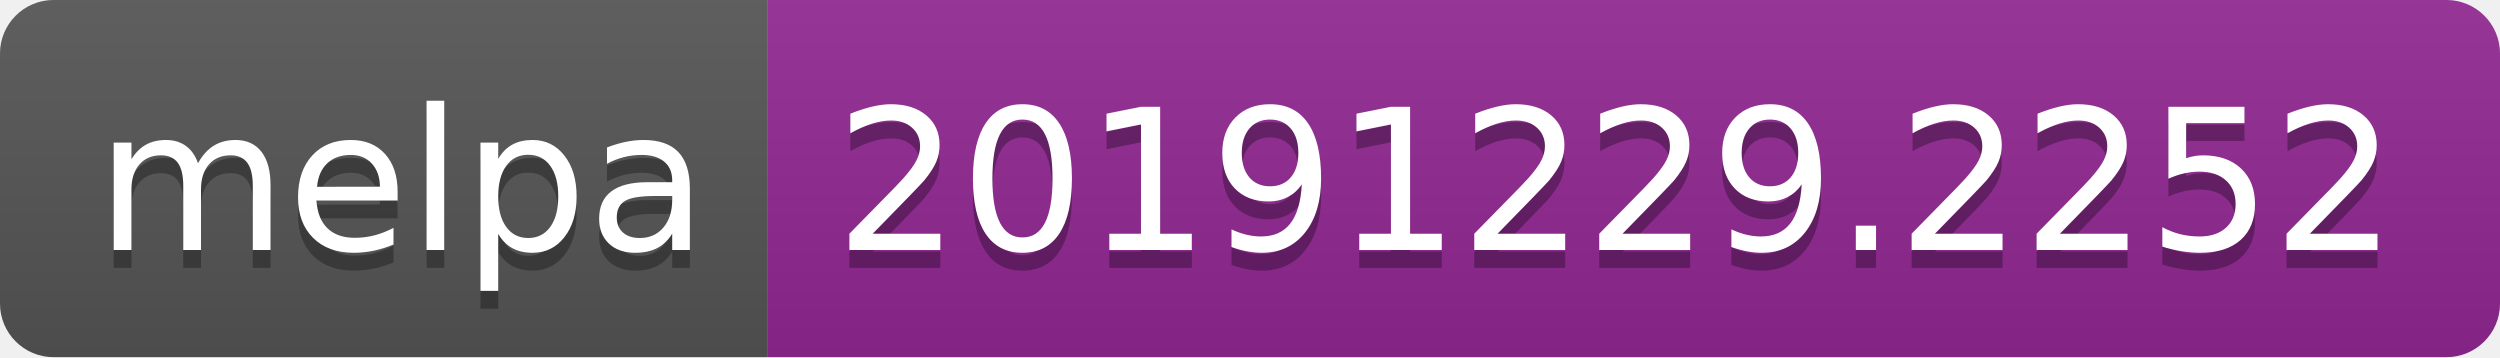
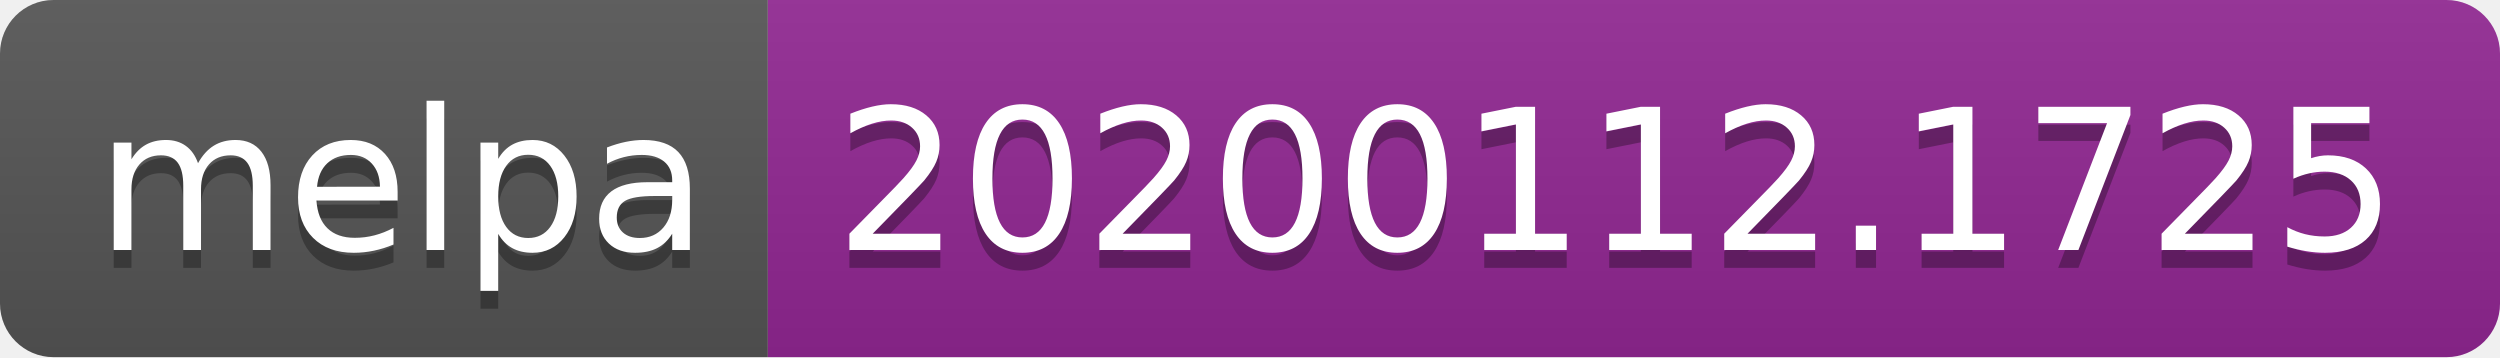
<svg xmlns="http://www.w3.org/2000/svg" width="140" height="20">
  <linearGradient id="b" x2="0" y2="100%">
    <stop offset="0" stop-color="#bbb" stop-opacity=".1" />
    <stop offset="1" stop-opacity=".1" />
  </linearGradient>
  <clipPath id="a">
    <rect width="140" height="20" rx="3" fill="#fff" />
  </clipPath>
  <g clip-path="url(#a)">
    <path fill="#555" d="M0 0h43v20H0z" />
    <path fill="#922793" d="M43 0h97v20H43z" />
    <path fill="url(#b)" d="M0 0h140v20H0z" />
  </g>
  <g fill="#fff" text-anchor="middle" font-family="DejaVu Sans,Verdana,Geneva,sans-serif" font-size="110">
    <text x="225" y="150" fill="#010101" fill-opacity=".3" transform="scale(.1)" textLength="330">melpa</text>
    <text x="225" y="140" transform="scale(.1)" textLength="330">melpa</text>
-     <text x="905" y="150" fill="#010101" fill-opacity=".3" transform="scale(.1)" textLength="870">20191229.2252</text>
-     <text x="905" y="140" transform="scale(.1)" textLength="870">20191229.2252</text>
+     <text x="905" y="150" fill="#010101" fill-opacity=".3" transform="scale(.1)" textLength="870">20200112.1725</text>
+     <text x="905" y="140" transform="scale(.1)" textLength="870">20200112.1725</text>
  </g>
</svg>
